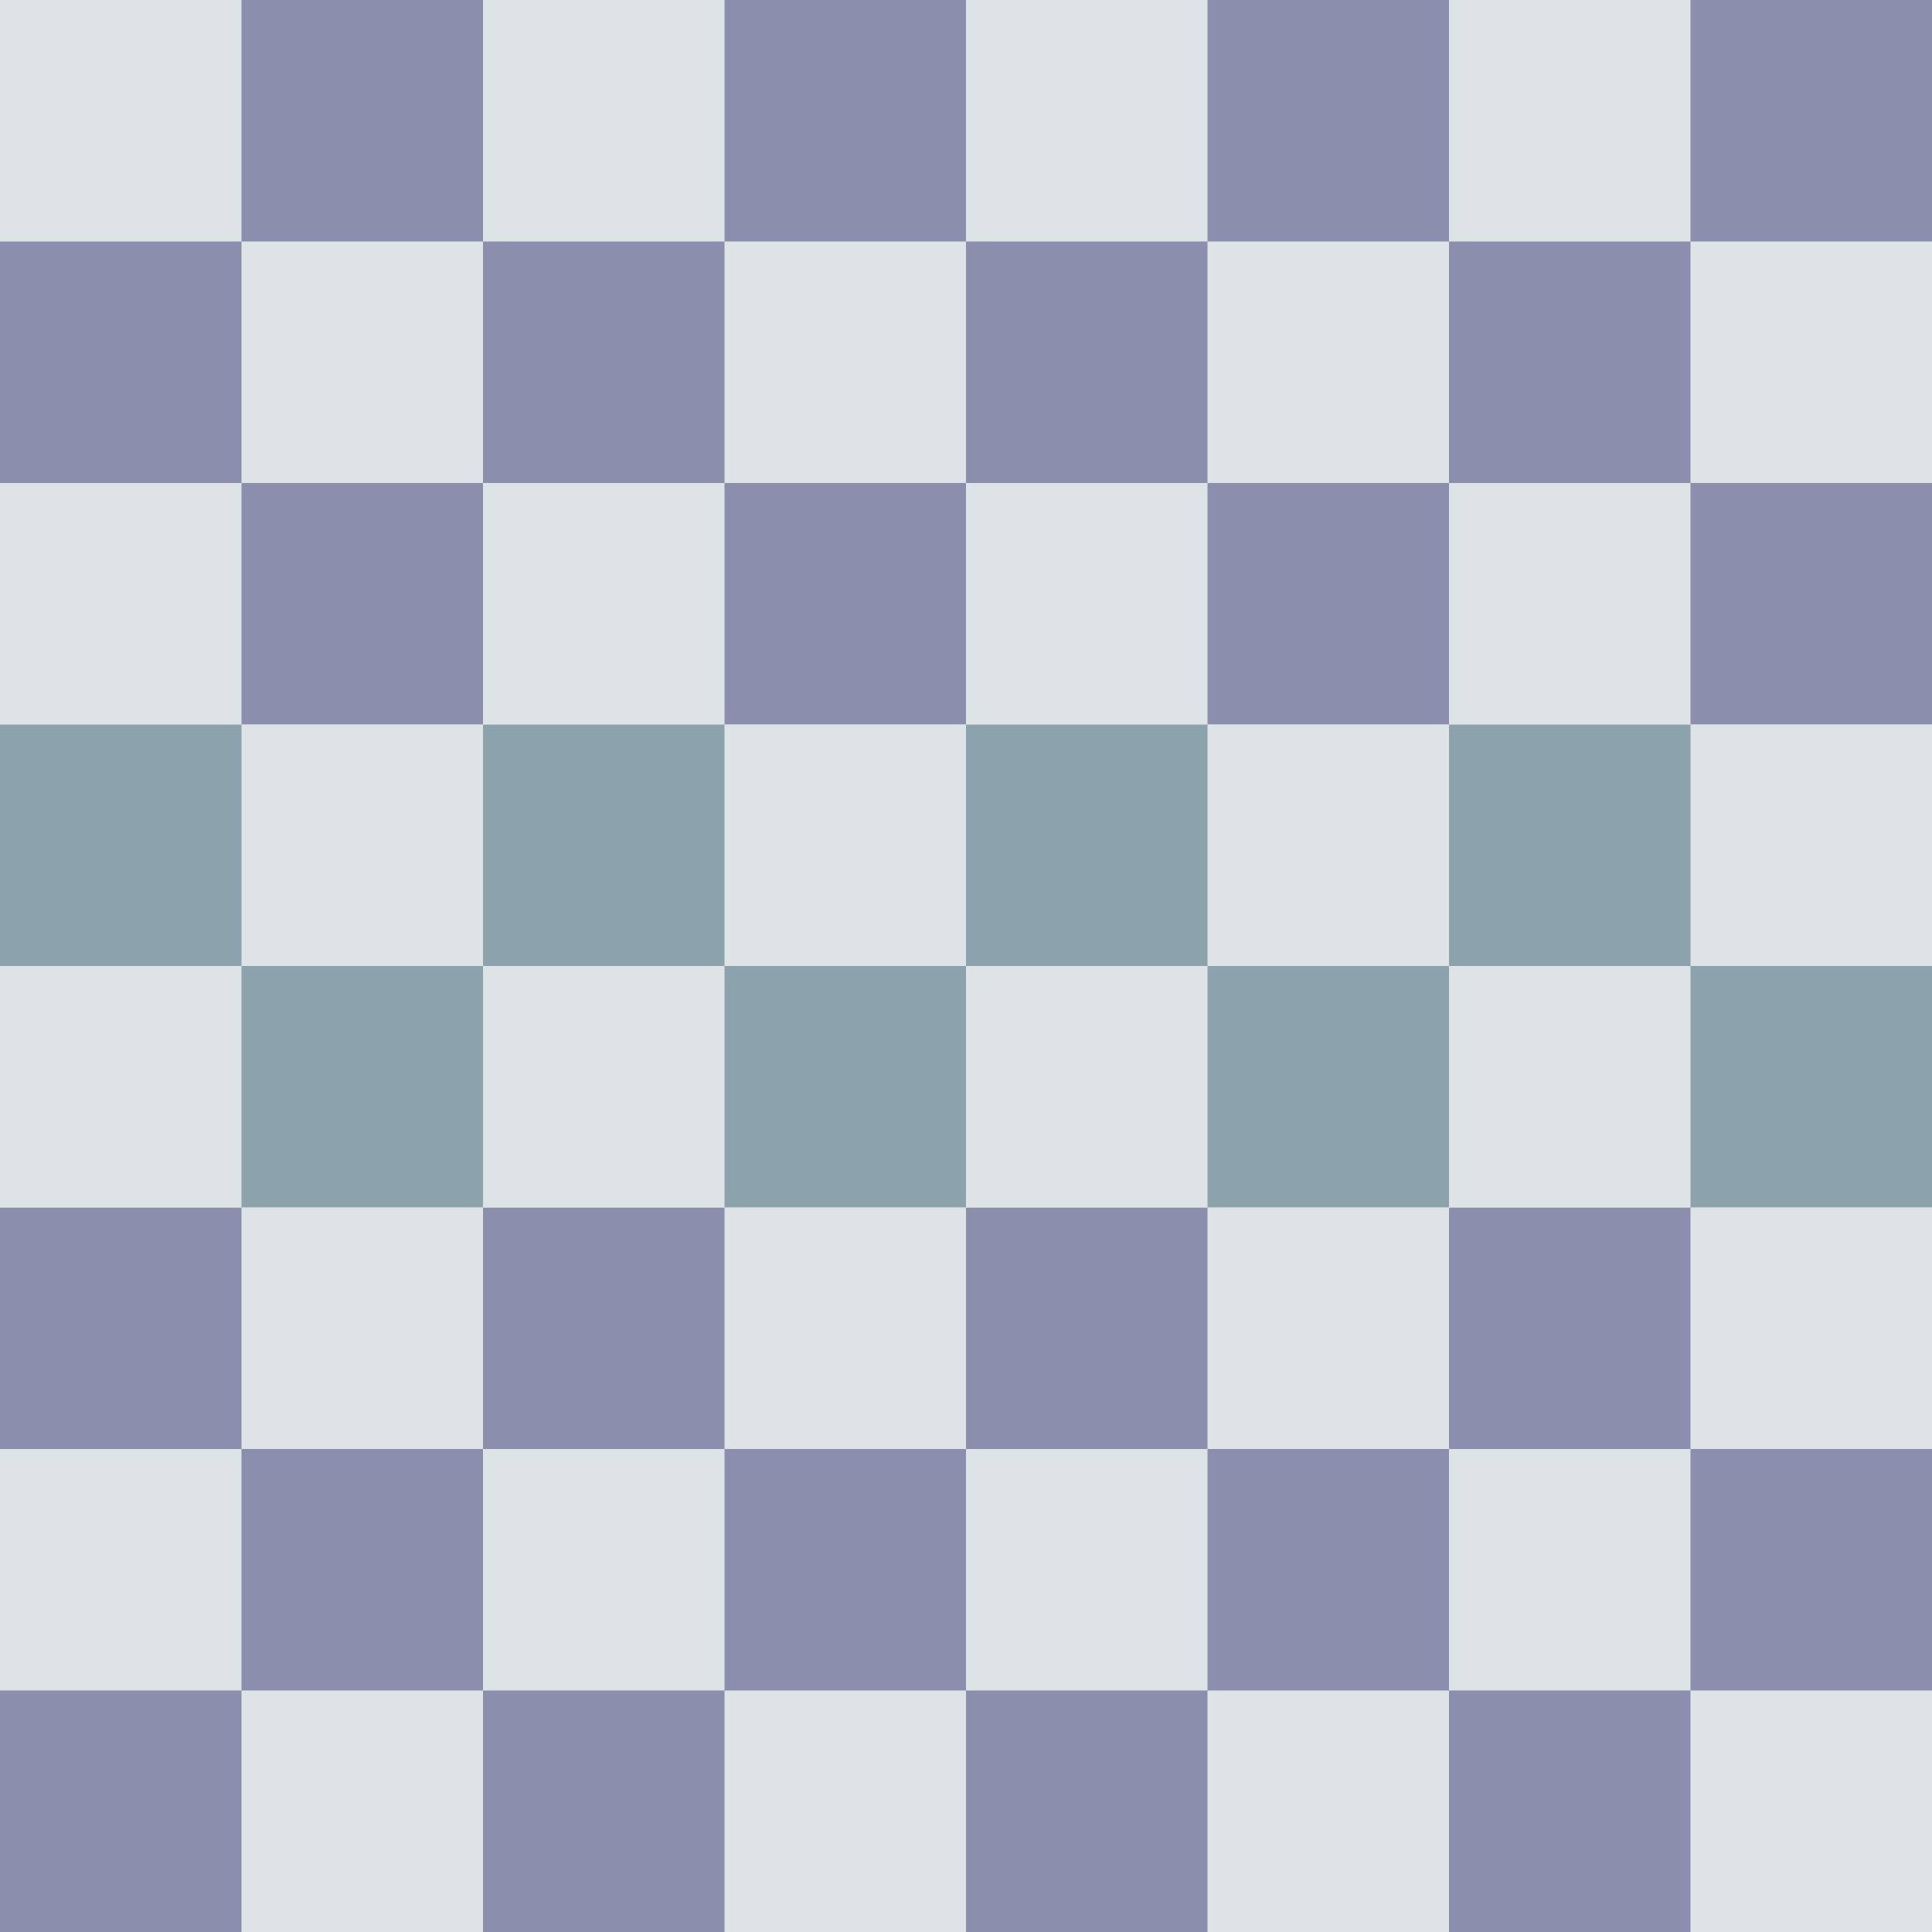
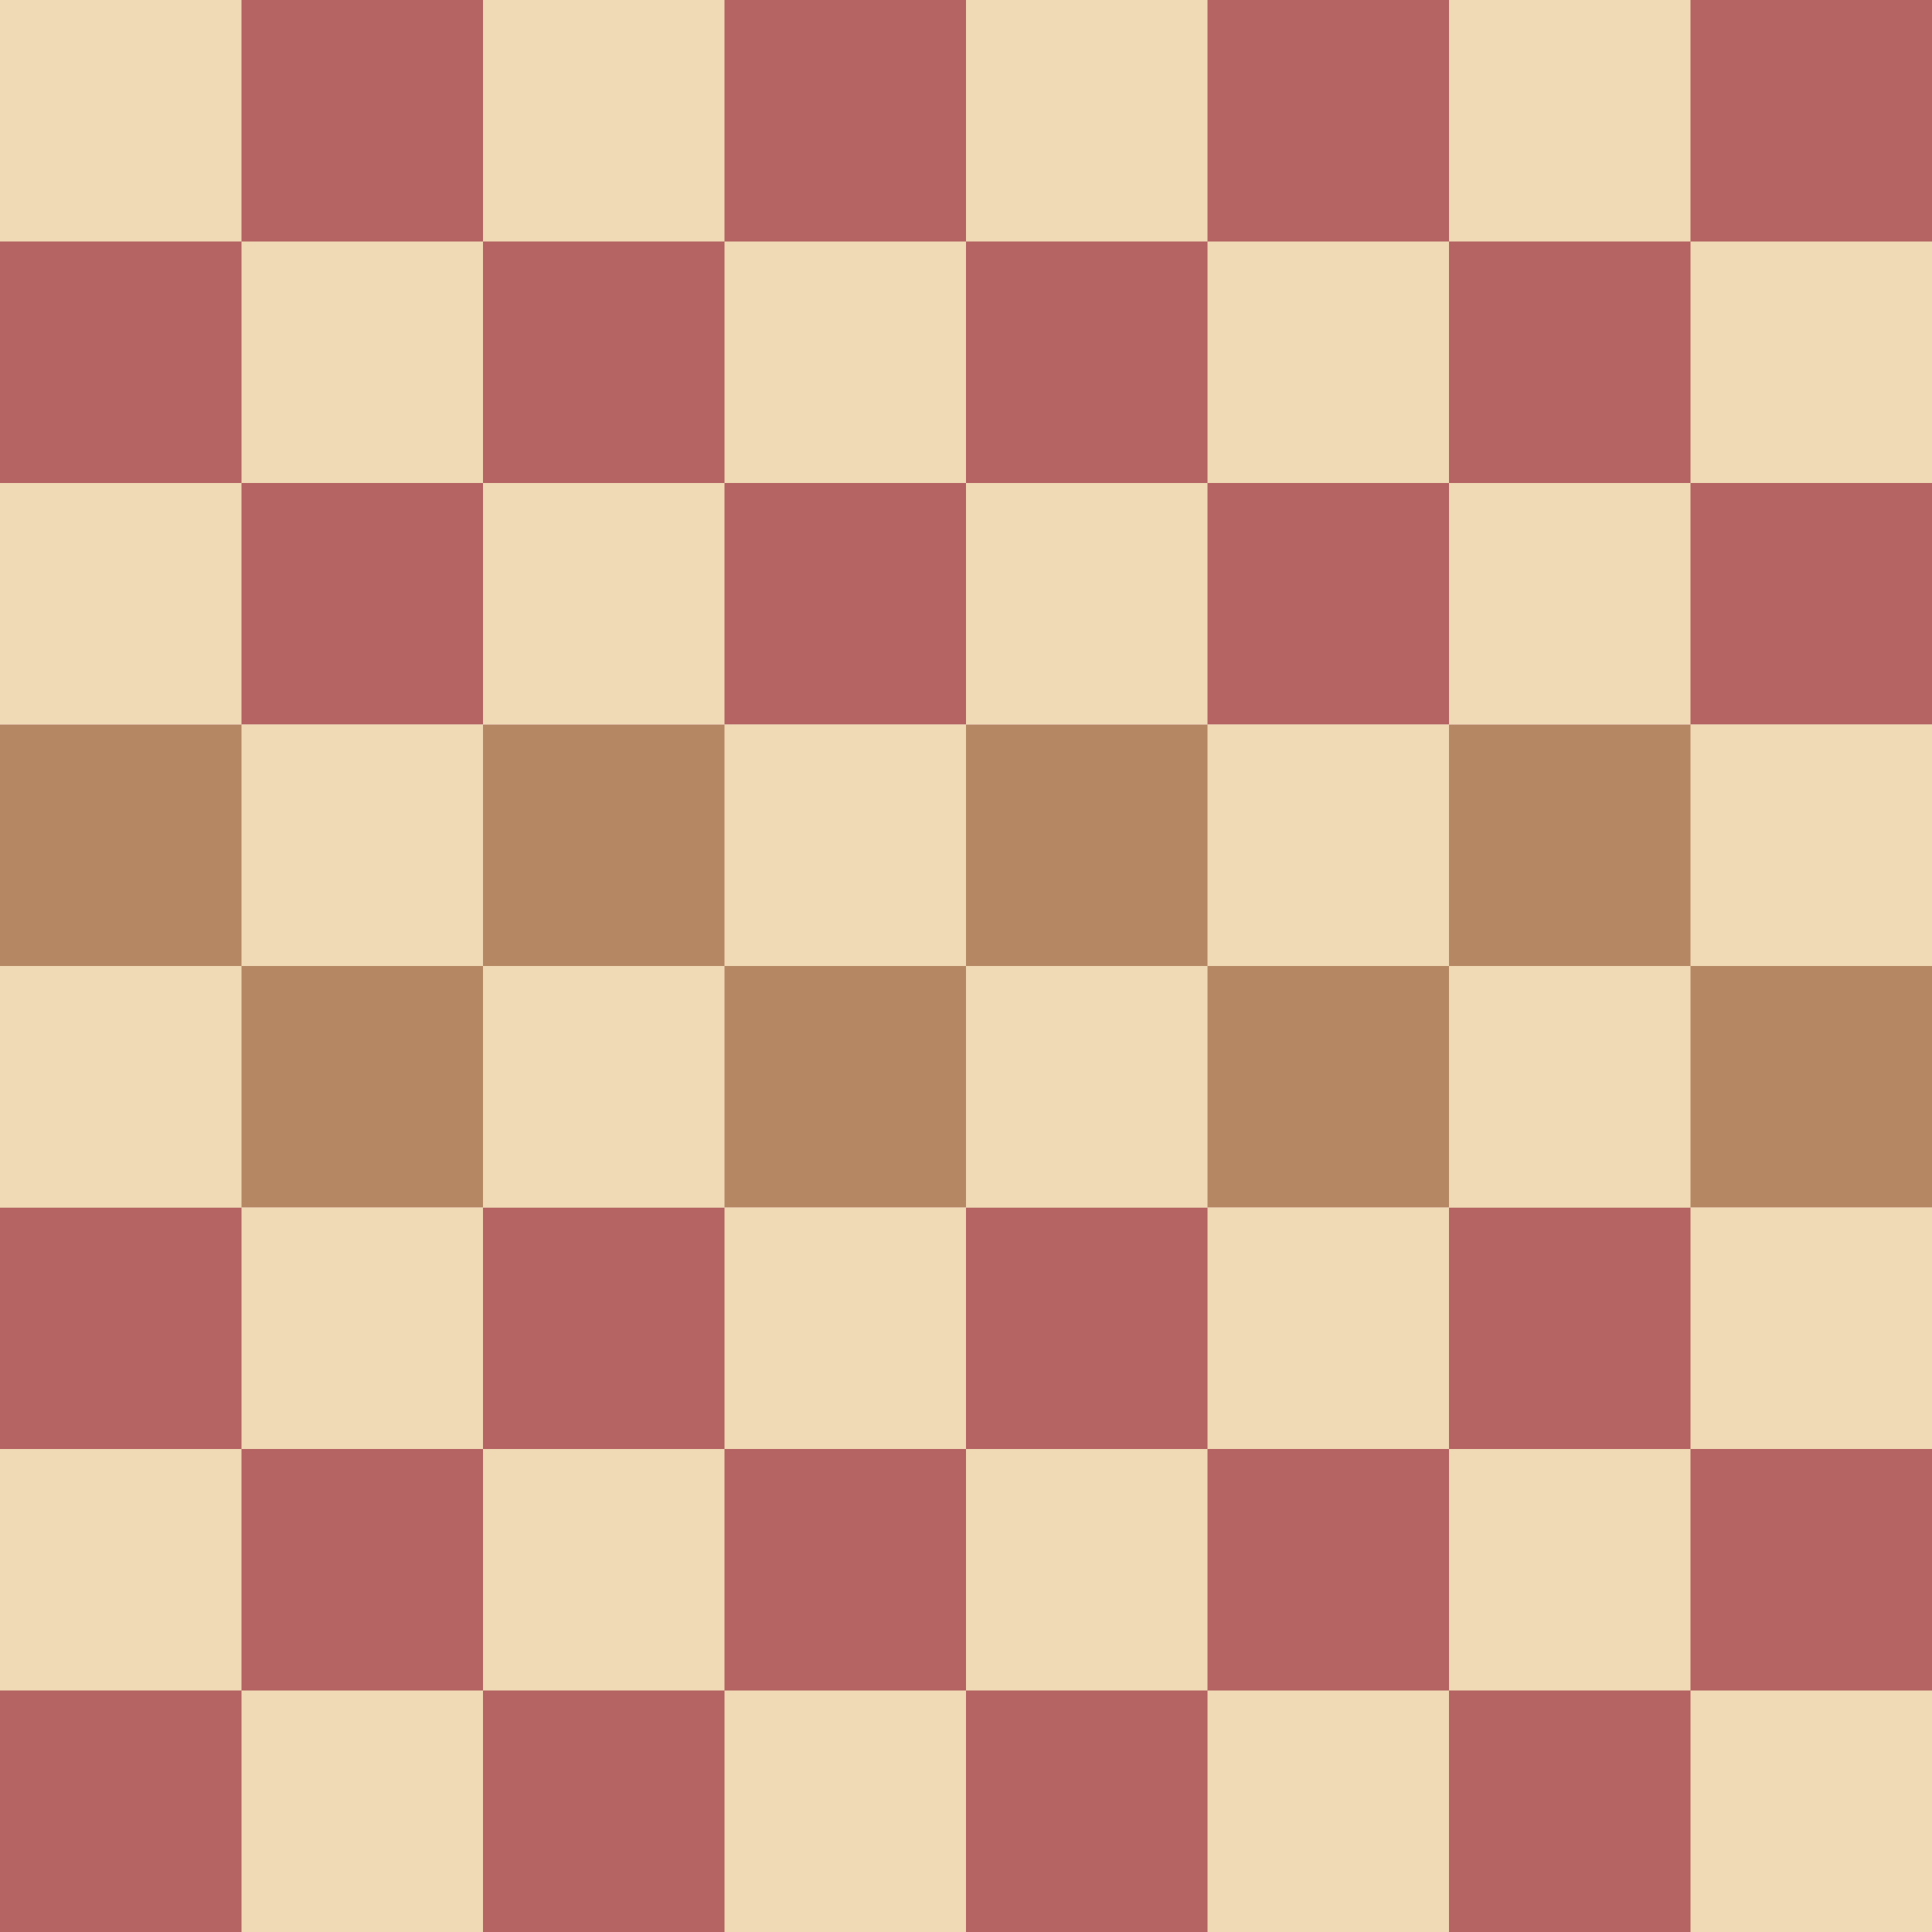
<svg xmlns="http://www.w3.org/2000/svg" xmlns:xlink="http://www.w3.org/1999/xlink" viewBox="0 0 800 800" version="1.1" id="svg10">
  <defs id="defs">
    <rect width="100" height="100" id="0" x="0" y="0" />
  </defs>
  <g id="area">
-     <rect style="fill:#8c8ead" width="800" height="300" y="500" id="bottom3" />
-     <rect style="fill:#8ca2ad" id="middle2" width="800" height="200" y="300" />
-     <rect style="fill:#8c8ead" id="top3" width="800" height="300" />
+     <rect style="fill:#b56363" width="800" height="300" y="500" id="bottom3" />
+     <rect style="fill:#b58863" id="middle2" width="800" height="200" y="300" />
+     <rect style="fill:#b56363" id="top3" width="800" height="300" />
  </g>
-   <g id="fields">
-     <g id="light" style="fill:#dee3e6;">
+   <g id="fields" style="fill:#f0d9b5;">
+     <g id="light" style="fill:#f0d9b5;">
      <g transform="translate(700,100)" id="h">
        <use xlink:href="#0" id="h8" />
        <use xlink:href="#0" y="200" id="h6" />
        <use xlink:href="#0" y="400" id="h4" />
        <use xlink:href="#0" y="600" id="h2" />
      </g>
      <g transform="translate(600)" id="g">
        <use xlink:href="#0" id="g8" />
        <use xlink:href="#0" y="200" id="g6" />
        <use xlink:href="#0" y="400" id="g4" />
        <use xlink:href="#0" y="600" id="g2" />
      </g>
      <g transform="translate(500,100)" id="f">
        <use xlink:href="#0" id="f8" />
        <use xlink:href="#0" y="200" id="f6" />
        <use xlink:href="#0" y="400" id="f4" />
        <use xlink:href="#0" y="600" id="f2" />
      </g>
      <g id="e" transform="translate(400)">
        <use xlink:href="#0" id="e8" />
        <use xlink:href="#0" y="200" id="e6" />
        <use xlink:href="#0" y="400" id="e4" />
        <use xlink:href="#0" y="600" id="e2" />
      </g>
      <g transform="translate(300,100)" id="d">
        <use xlink:href="#0" id="d8" />
        <use xlink:href="#0" y="200" id="d6" />
        <use xlink:href="#0" y="400" id="d4" />
        <use xlink:href="#0" y="600" id="d2" />
      </g>
      <g transform="translate(200)" id="c">
        <use xlink:href="#0" id="c8" />
        <use xlink:href="#0" y="200" id="c6" />
        <use xlink:href="#0" y="400" id="c4" />
        <use xlink:href="#0" y="600" id="c2" />
      </g>
      <g id="b" transform="translate(100,100)">
        <rect width="100" id="b8" height="100" />
        <use xlink:href="#0" y="200" id="b6" />
        <use xlink:href="#0" y="400" id="b4" />
        <use xlink:href="#0" y="600" id="b2" />
      </g>
      <g id="a">
        <use xlink:href="#0" id="a8" />
        <use xlink:href="#0" y="200" id="a6" />
        <use xlink:href="#0" y="400" id="a4" />
        <use xlink:href="#0" y="600" id="a2" />
      </g>
    </g>
  </g>
</svg>
